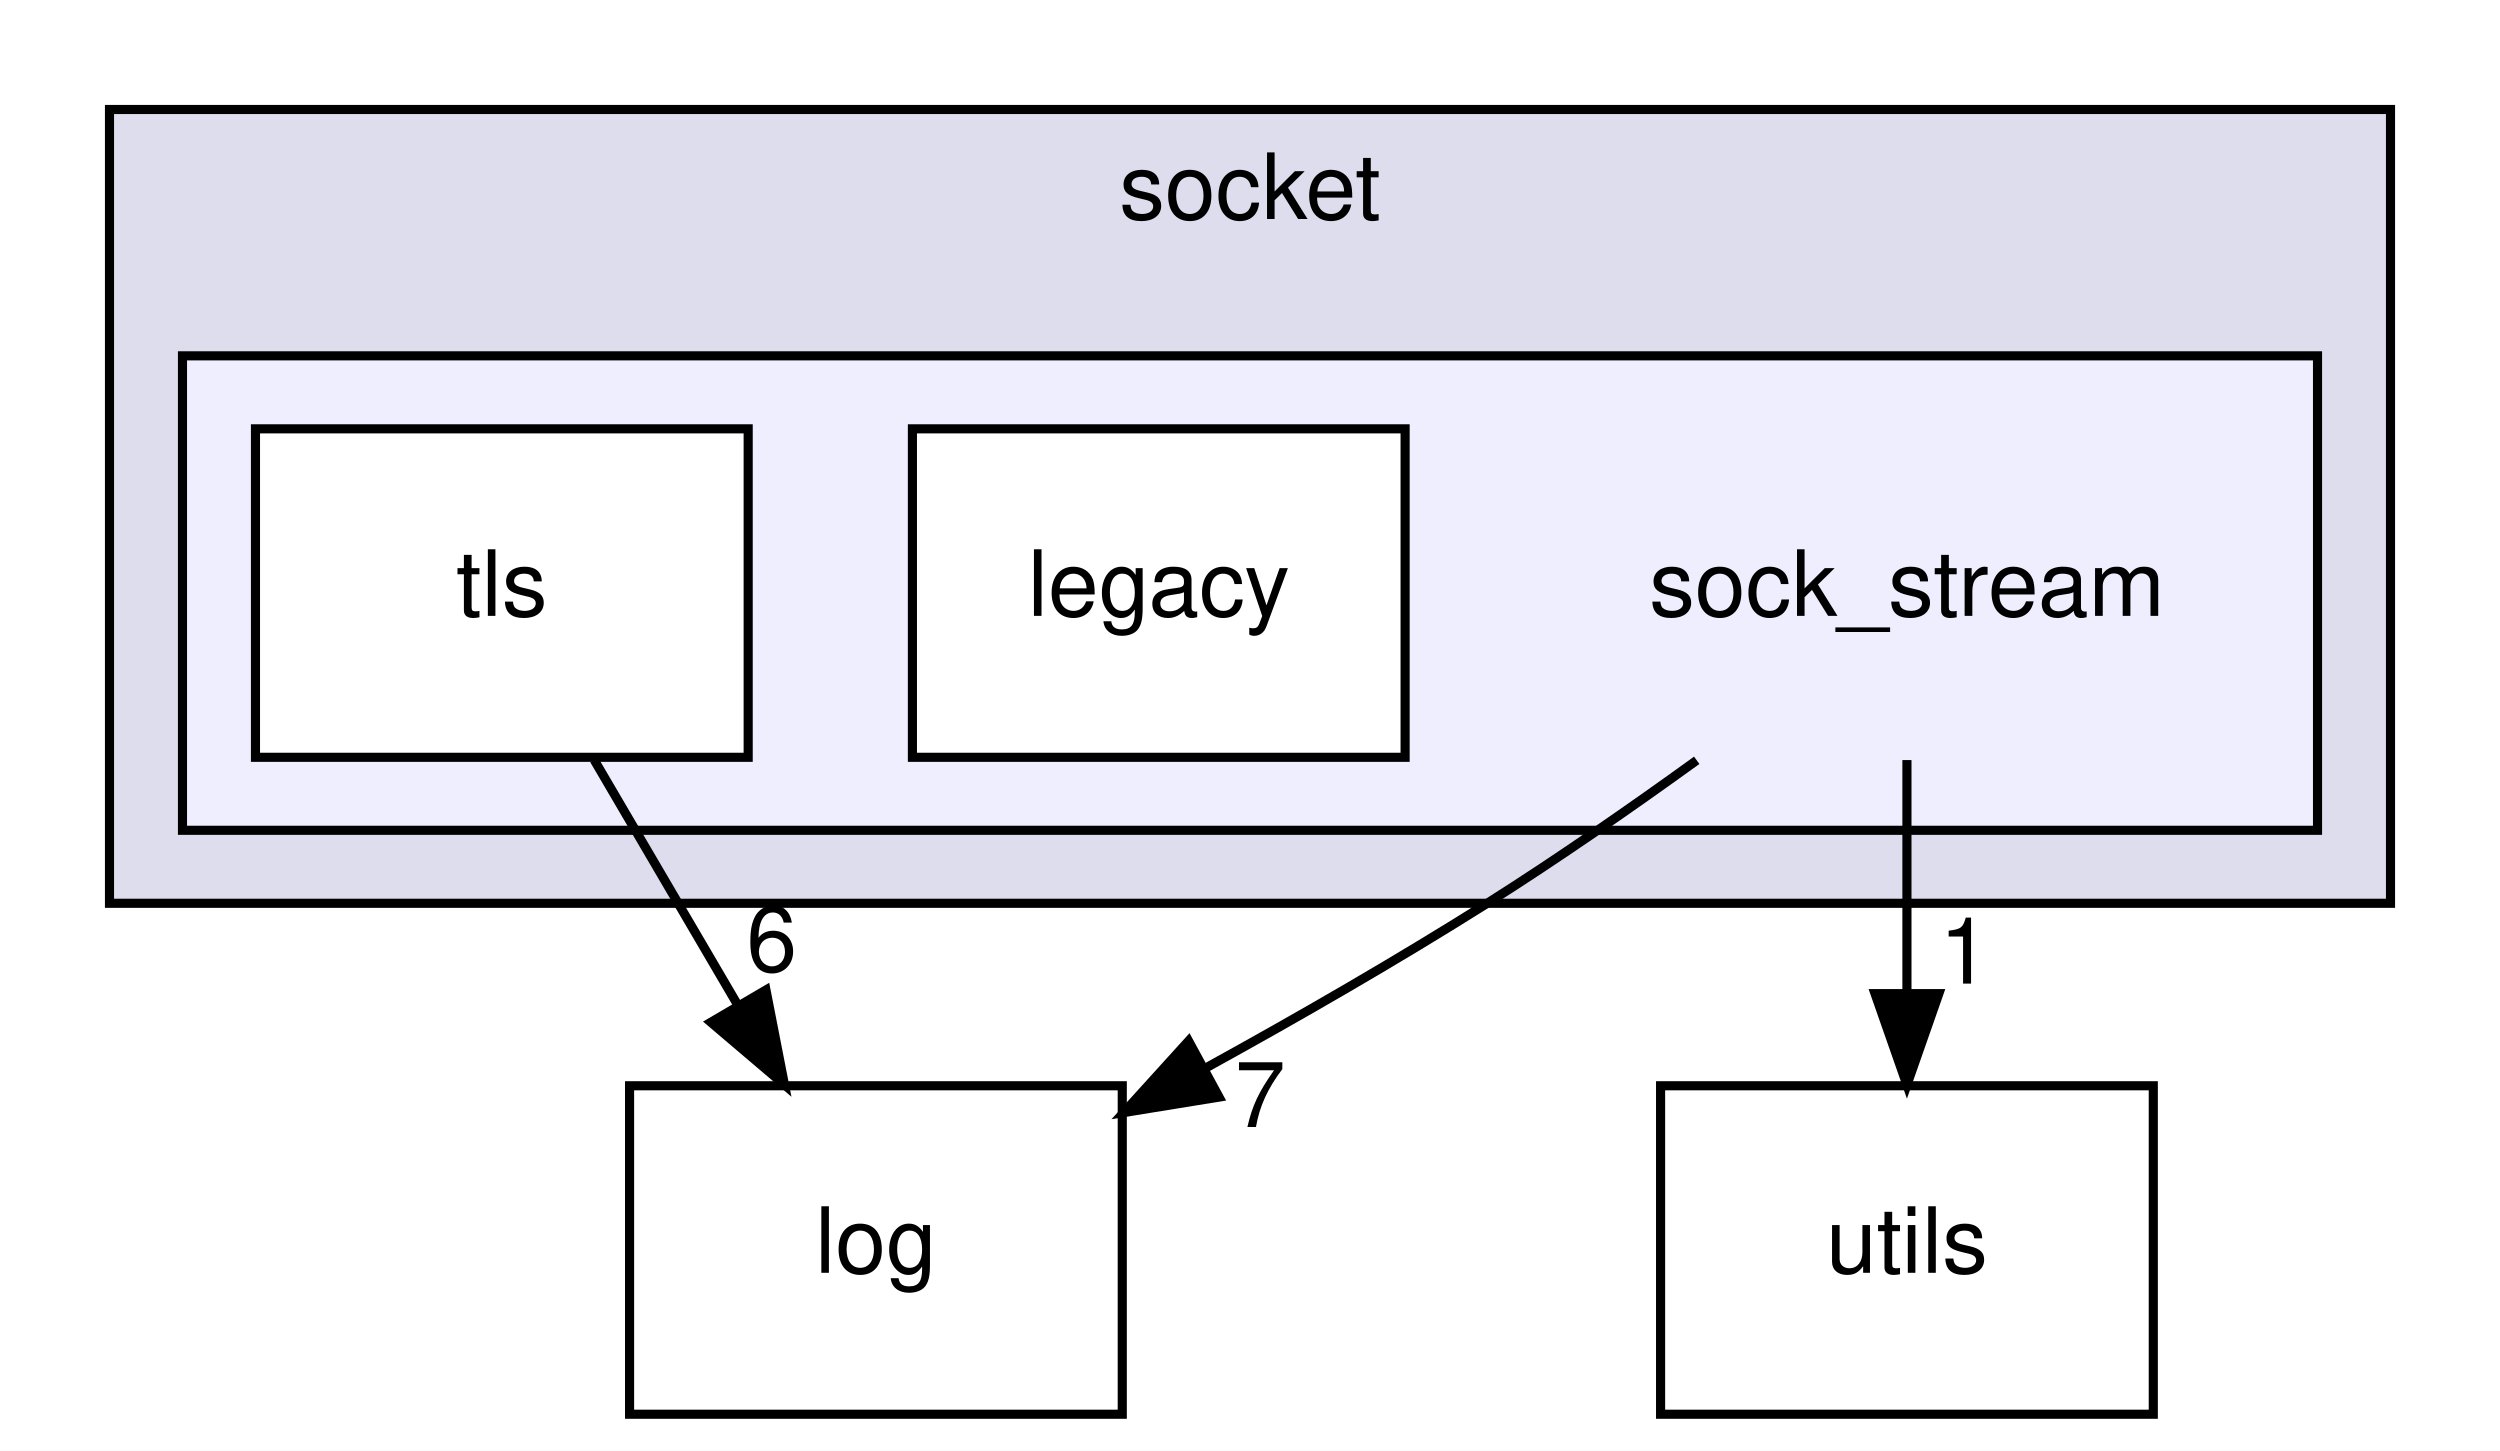
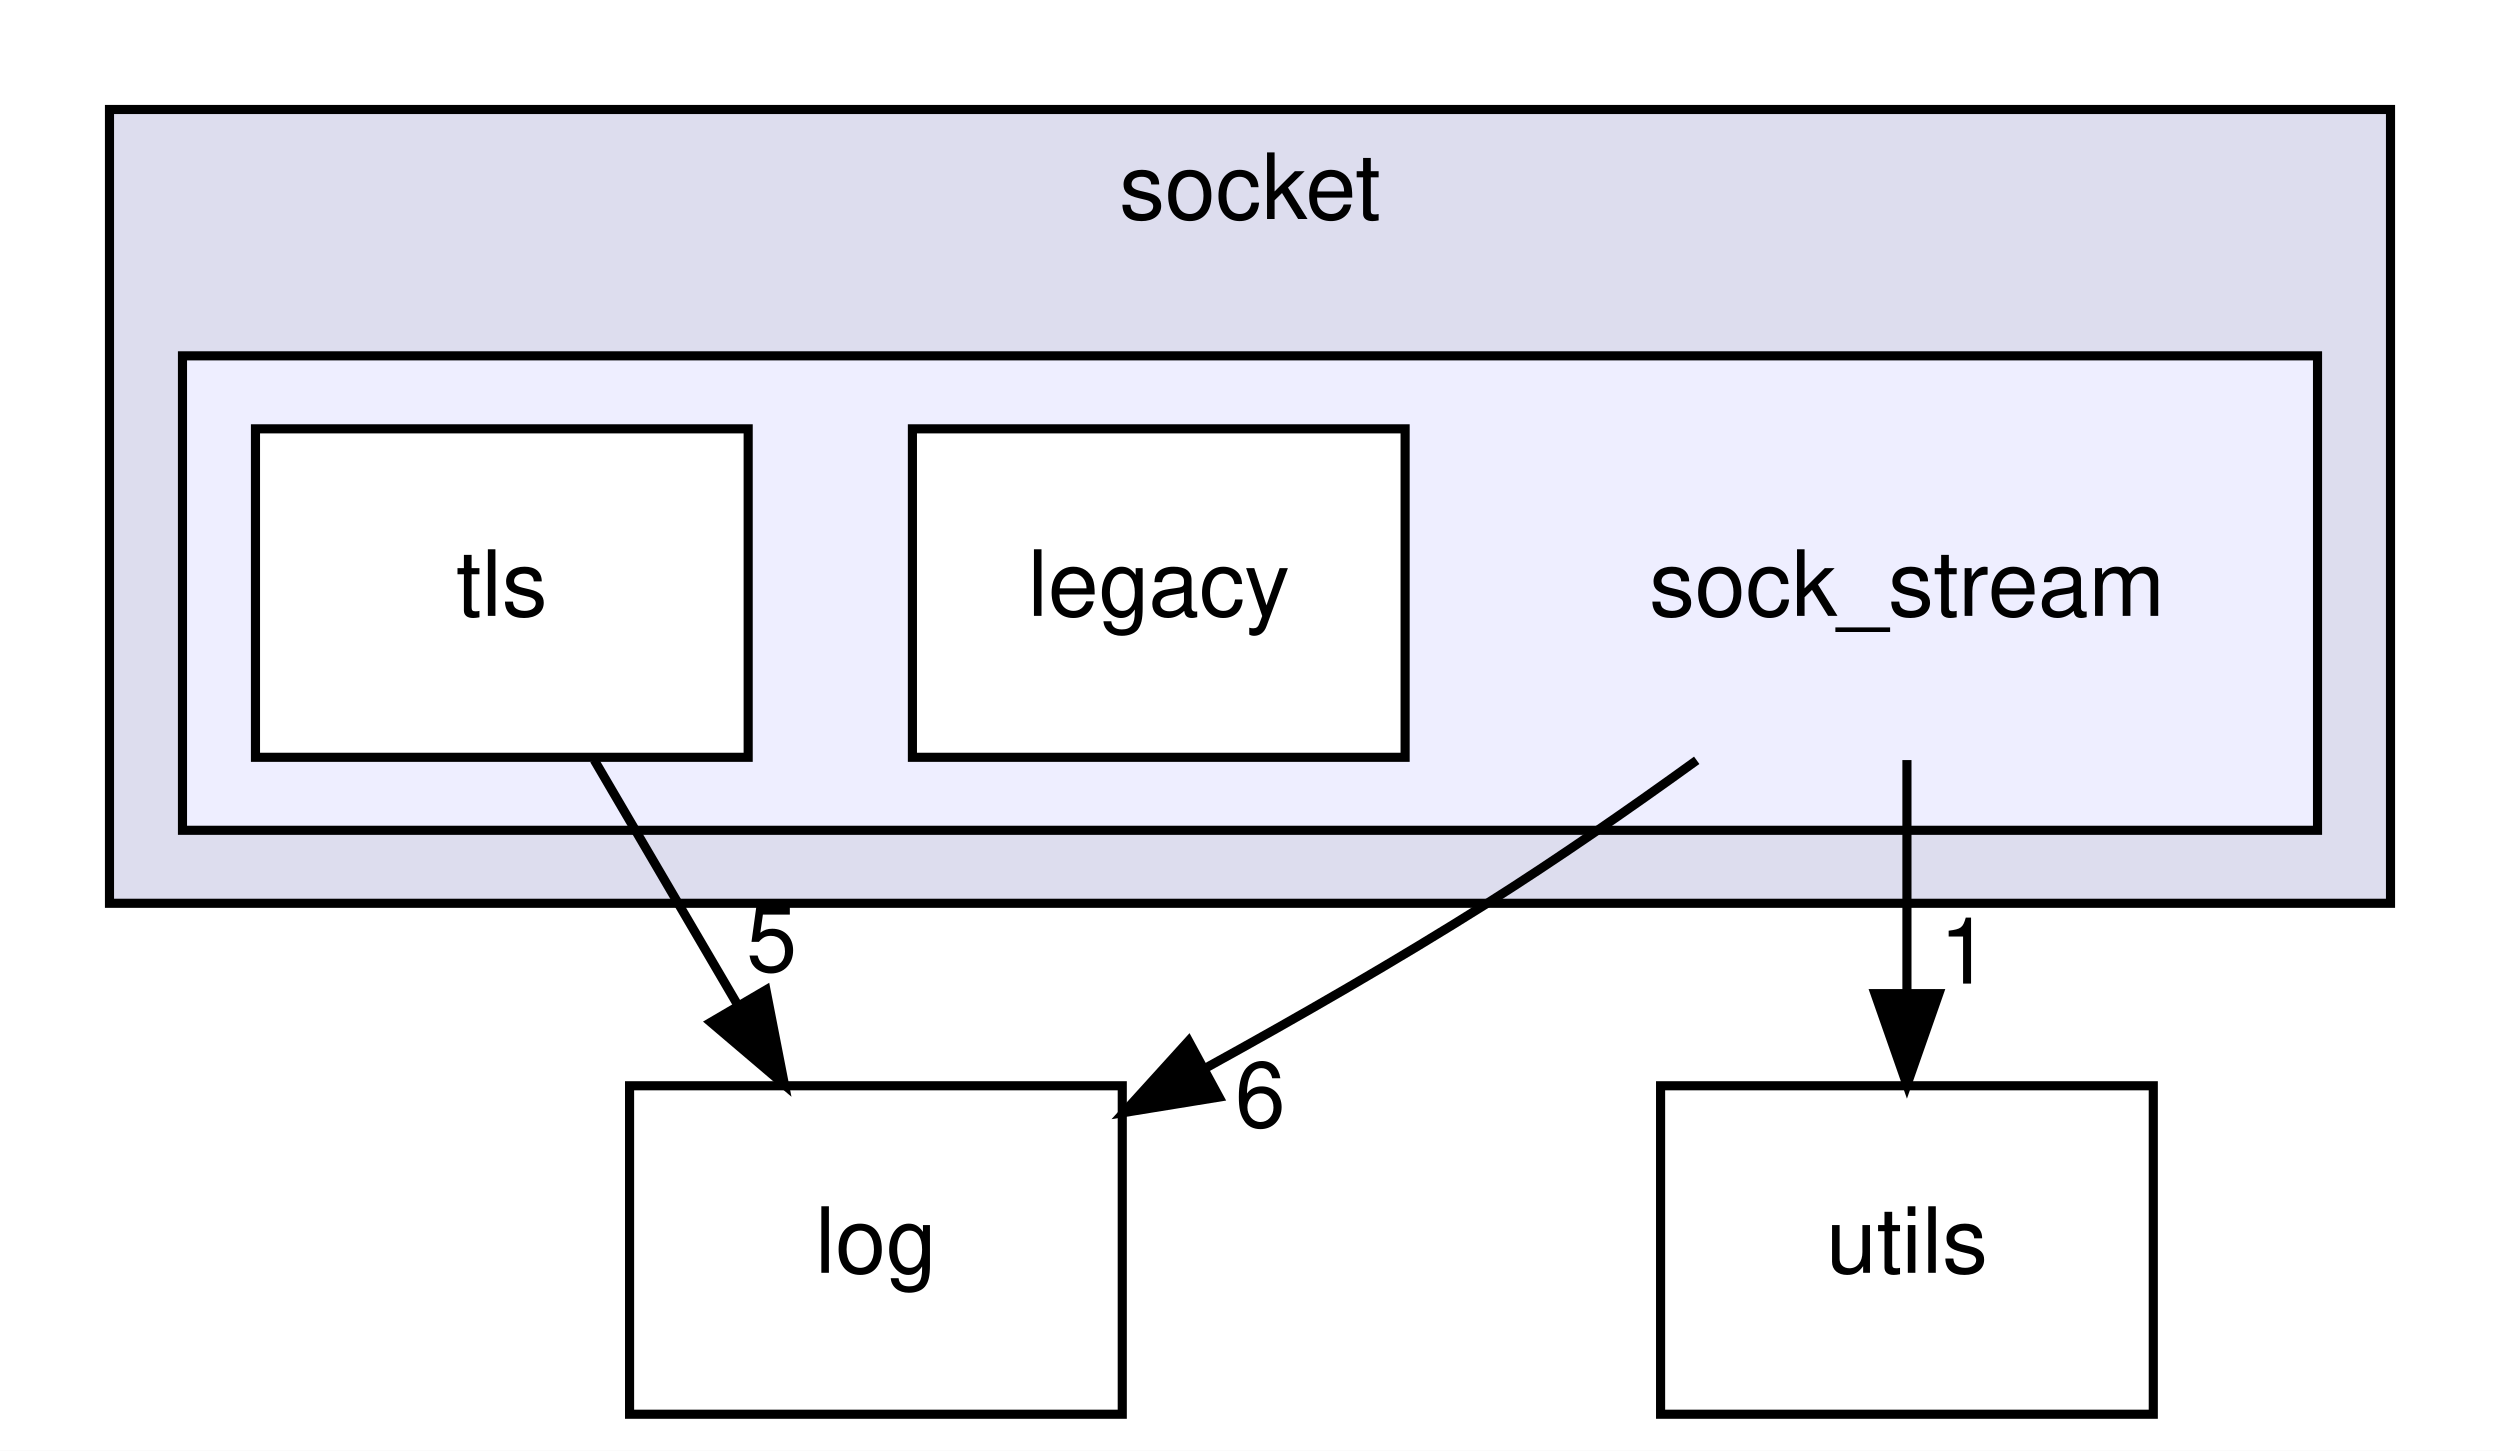
<svg xmlns="http://www.w3.org/2000/svg" xmlns:xlink="http://www.w3.org/1999/xlink" width="274pt" height="159pt" viewBox="0.00 0.00 274.00 159.00">
  <g id="graph0" class="graph" transform="scale(1 1) rotate(0) translate(4 155)">
    <polygon fill="white" stroke="transparent" points="-4,4 -4,-155 270,-155 270,4 -4,4" />
    <g id="clust1" class="cluster">
      <g id="a_clust1">
        <a xlink:href="dir_382ef741074736e441d51c2128e55f50.html" target="_top" xlink:title="socket">
          <polygon fill="#ddddee" stroke="black" points="8,-56 8,-143 258,-143 258,-56 8,-56" />
          <text text-anchor="middle" x="133" y="-131" font-family="Helvetica,sans-Serif" font-size="10.00">socket</text>
        </a>
      </g>
    </g>
    <g id="clust2" class="cluster">
      <g id="a_clust2">
        <a xlink:href="dir_4e49b6db755c33e528e6506037917578.html" target="_top">
          <polygon fill="#eeeeff" stroke="black" points="16,-64 16,-116 250,-116 250,-64 16,-64" />
        </a>
      </g>
    </g>
    <g id="node1" class="node">
      <text text-anchor="middle" x="205" y="-87.5" font-family="Helvetica,sans-Serif" font-size="10.00">sock_stream</text>
    </g>
    <g id="node4" class="node">
      <g id="a_node4">
        <a xlink:href="dir_9381a7bbd03577d6d8720c7f35c94ffa.html" target="_top" xlink:title="log">
          <polygon fill="none" stroke="black" points="119,-36 65,-36 65,0 119,0 119,-36" />
          <text text-anchor="middle" x="92" y="-15.5" font-family="Helvetica,sans-Serif" font-size="10.00">log</text>
        </a>
      </g>
    </g>
    <g id="edge2" class="edge">
      <path fill="none" stroke="black" d="M181.96,-71.67C174.74,-66.45 166.64,-60.83 159,-56 149.19,-49.81 138.29,-43.53 128.17,-37.96" />
      <polygon fill="black" stroke="black" points="129.61,-34.76 119.15,-33.06 126.27,-40.91 129.61,-34.76" />
      <g id="a_edge2-headlabel">
-         <a xlink:href="dir_000022_000007.html" target="_top" xlink:title="7">
-           <text text-anchor="middle" x="134.12" y="-31.48" font-family="Helvetica,sans-Serif" font-size="10.00">7</text>
+         <a xlink:href="dir_000022_000007.html" target="_top" xlink:title="6">
+           <text text-anchor="middle" x="134.12" y="-31.48" font-family="Helvetica,sans-Serif" font-size="10.00">6</text>
        </a>
      </g>
    </g>
    <g id="node5" class="node">
      <g id="a_node5">
        <a xlink:href="dir_cbdb8362360e11eafe2fa3bc74cf0ffd.html" target="_top" xlink:title="utils">
          <polygon fill="none" stroke="black" points="232,-36 178,-36 178,0 232,0 232,-36" />
          <text text-anchor="middle" x="205" y="-15.5" font-family="Helvetica,sans-Serif" font-size="10.00">utils</text>
        </a>
      </g>
    </g>
    <g id="edge3" class="edge">
      <path fill="none" stroke="black" d="M205,-71.7C205,-63.98 205,-54.71 205,-46.11" />
      <polygon fill="black" stroke="black" points="208.5,-46.1 205,-36.1 201.5,-46.1 208.5,-46.1" />
      <g id="a_edge3-headlabel">
        <a xlink:href="dir_000022_000026.html" target="_top" xlink:title="1">
          <text text-anchor="middle" x="211.34" y="-47.2" font-family="Helvetica,sans-Serif" font-size="10.00">1</text>
        </a>
      </g>
    </g>
    <g id="node2" class="node">
      <g id="a_node2">
        <a xlink:href="dir_203d4b2d8d50c7c45bdc9ca31aa6209d.html" target="_top" xlink:title="legacy">
          <polygon fill="white" stroke="black" points="150,-108 96,-108 96,-72 150,-72 150,-108" />
          <text text-anchor="middle" x="123" y="-87.5" font-family="Helvetica,sans-Serif" font-size="10.00">legacy</text>
        </a>
      </g>
    </g>
    <g id="node3" class="node">
      <g id="a_node3">
        <a xlink:href="dir_f13806b4b6162fb0e9078dad1716eaa3.html" target="_top" xlink:title="tls">
          <polygon fill="white" stroke="black" points="78,-108 24,-108 24,-72 78,-72 78,-108" />
          <text text-anchor="middle" x="51" y="-87.5" font-family="Helvetica,sans-Serif" font-size="10.00">tls</text>
        </a>
      </g>
    </g>
    <g id="edge1" class="edge">
      <path fill="none" stroke="black" d="M61.13,-71.7C65.85,-63.64 71.56,-53.89 76.78,-44.98" />
      <polygon fill="black" stroke="black" points="79.95,-46.5 81.98,-36.1 73.91,-42.96 79.95,-46.5" />
      <g id="a_edge1-headlabel">
-         <a xlink:href="dir_000024_000007.html" target="_top" xlink:title="6">
-           <text text-anchor="middle" x="80.58" y="-48.54" font-family="Helvetica,sans-Serif" font-size="10.00">6</text>
+         <a xlink:href="dir_000024_000007.html" target="_top" xlink:title="5">
+           <text text-anchor="middle" x="80.58" y="-48.54" font-family="Helvetica,sans-Serif" font-size="10.00">5</text>
        </a>
      </g>
    </g>
  </g>
</svg>
